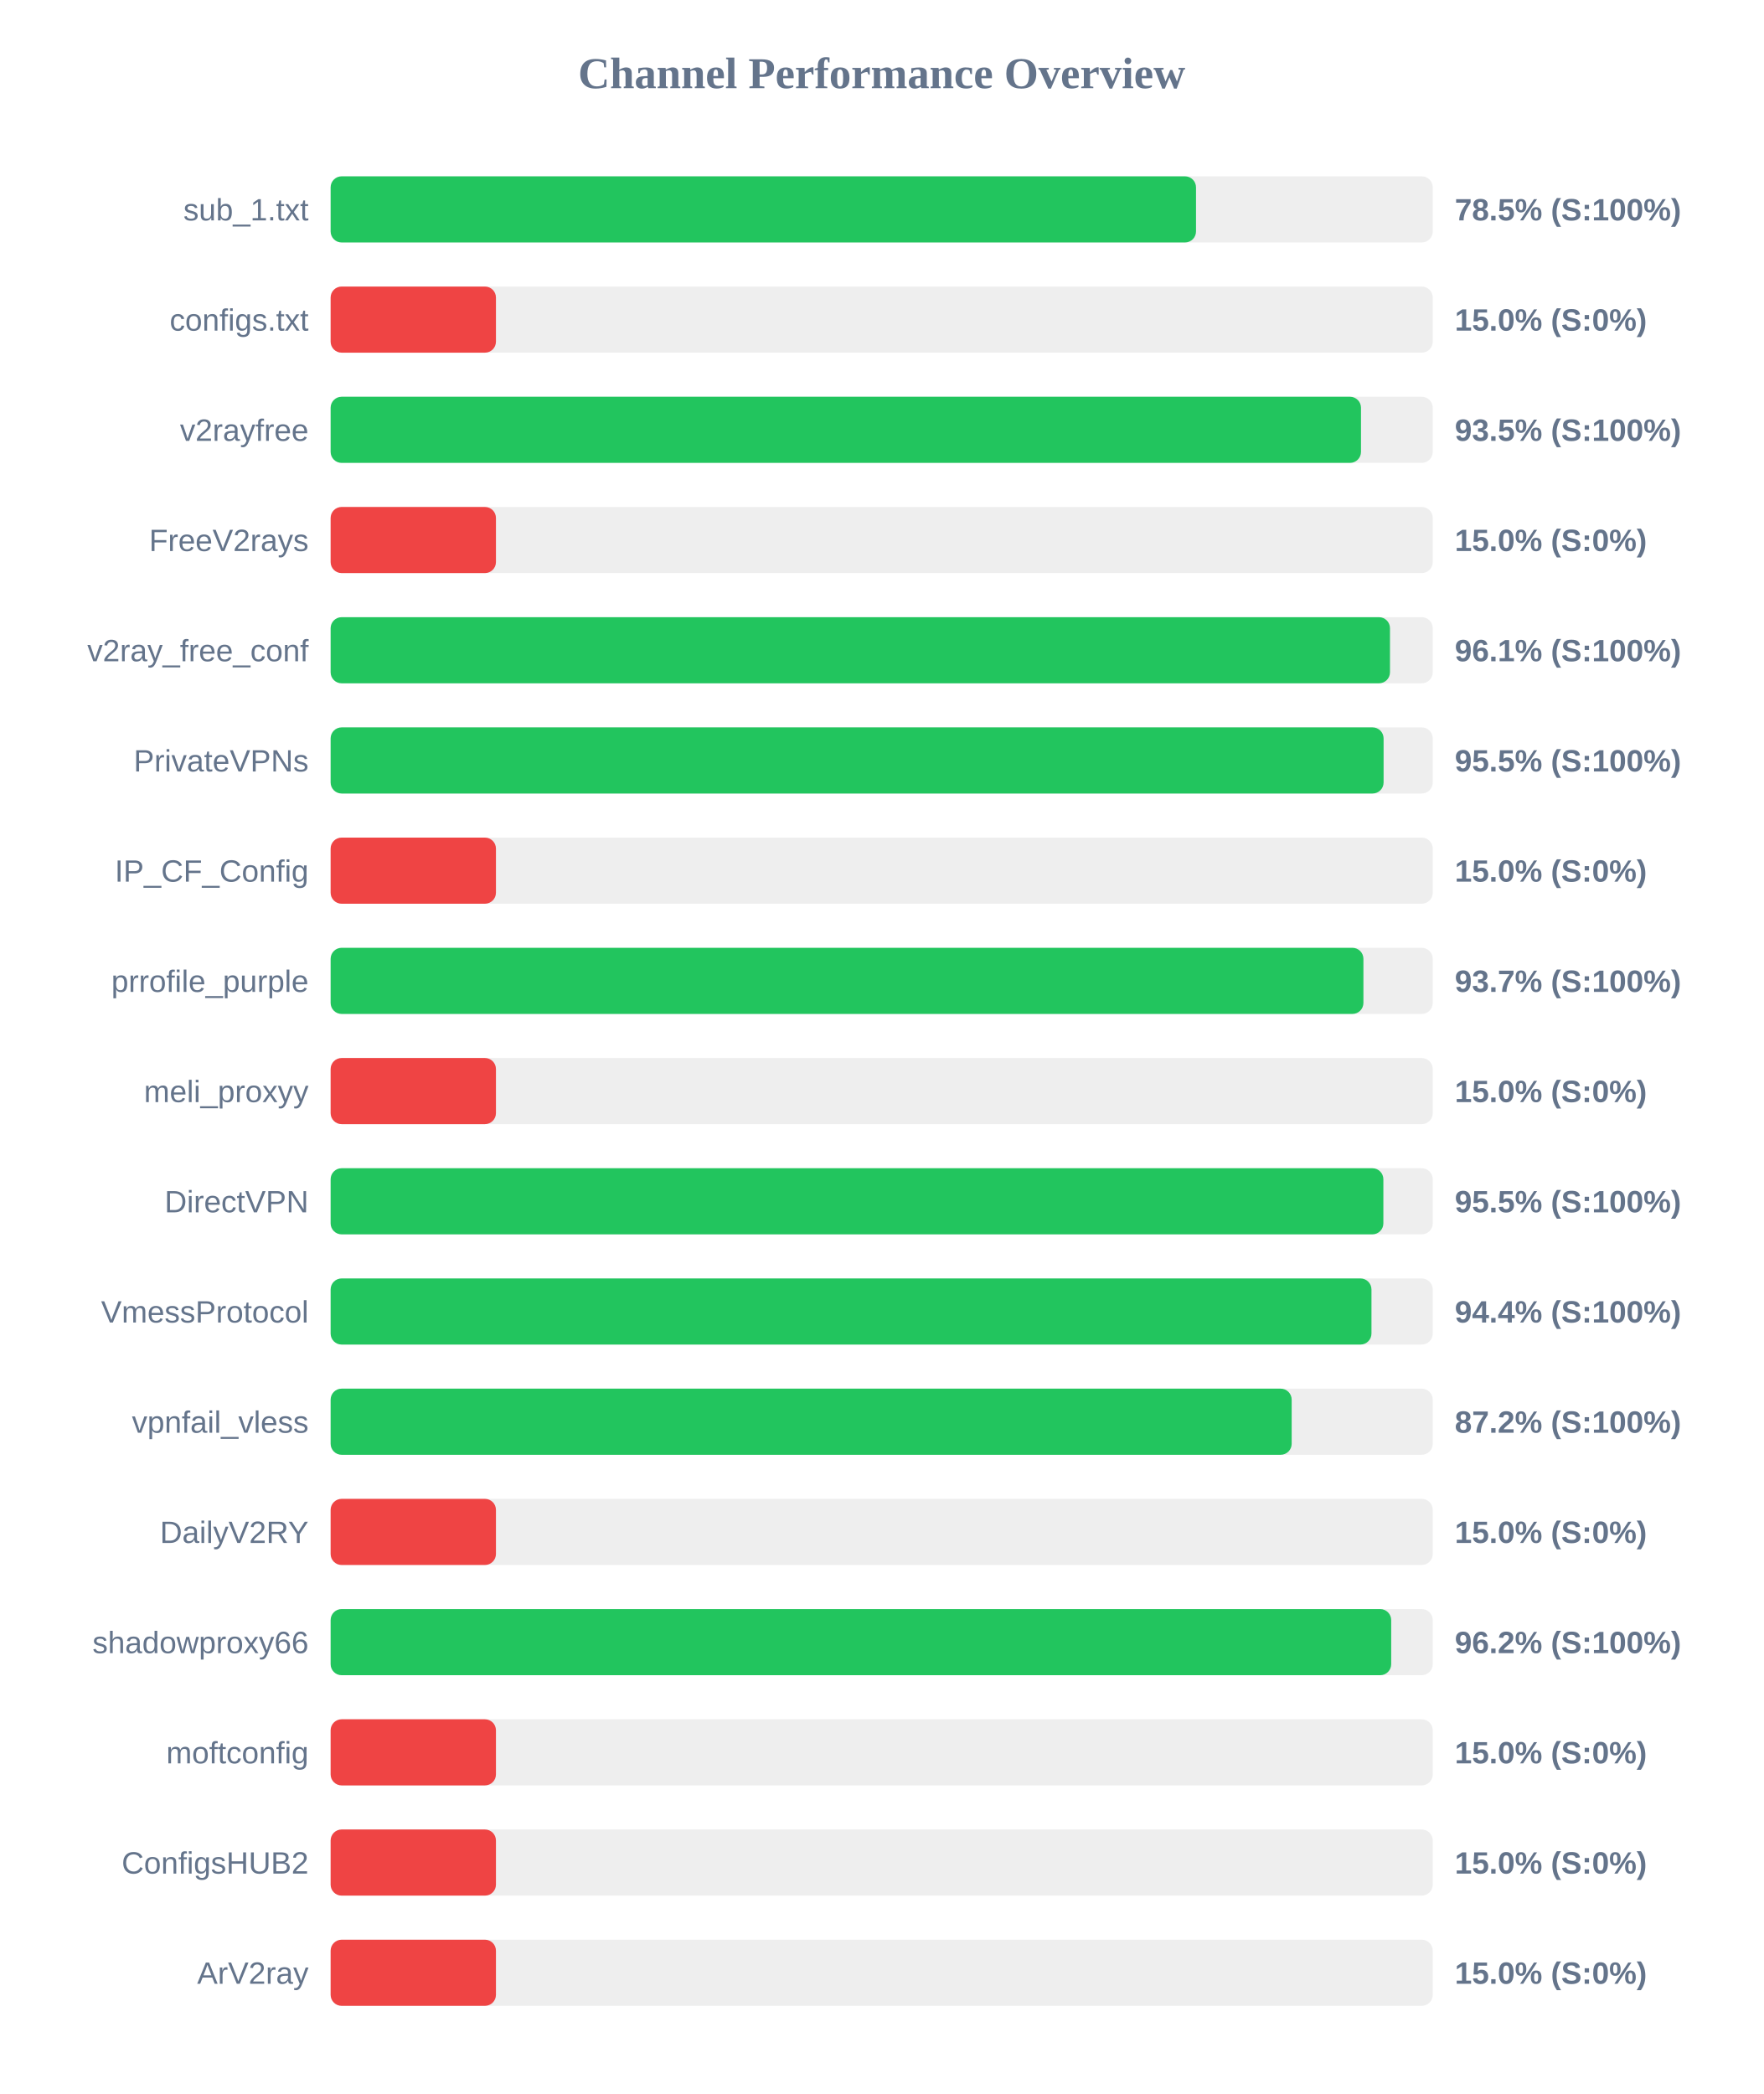
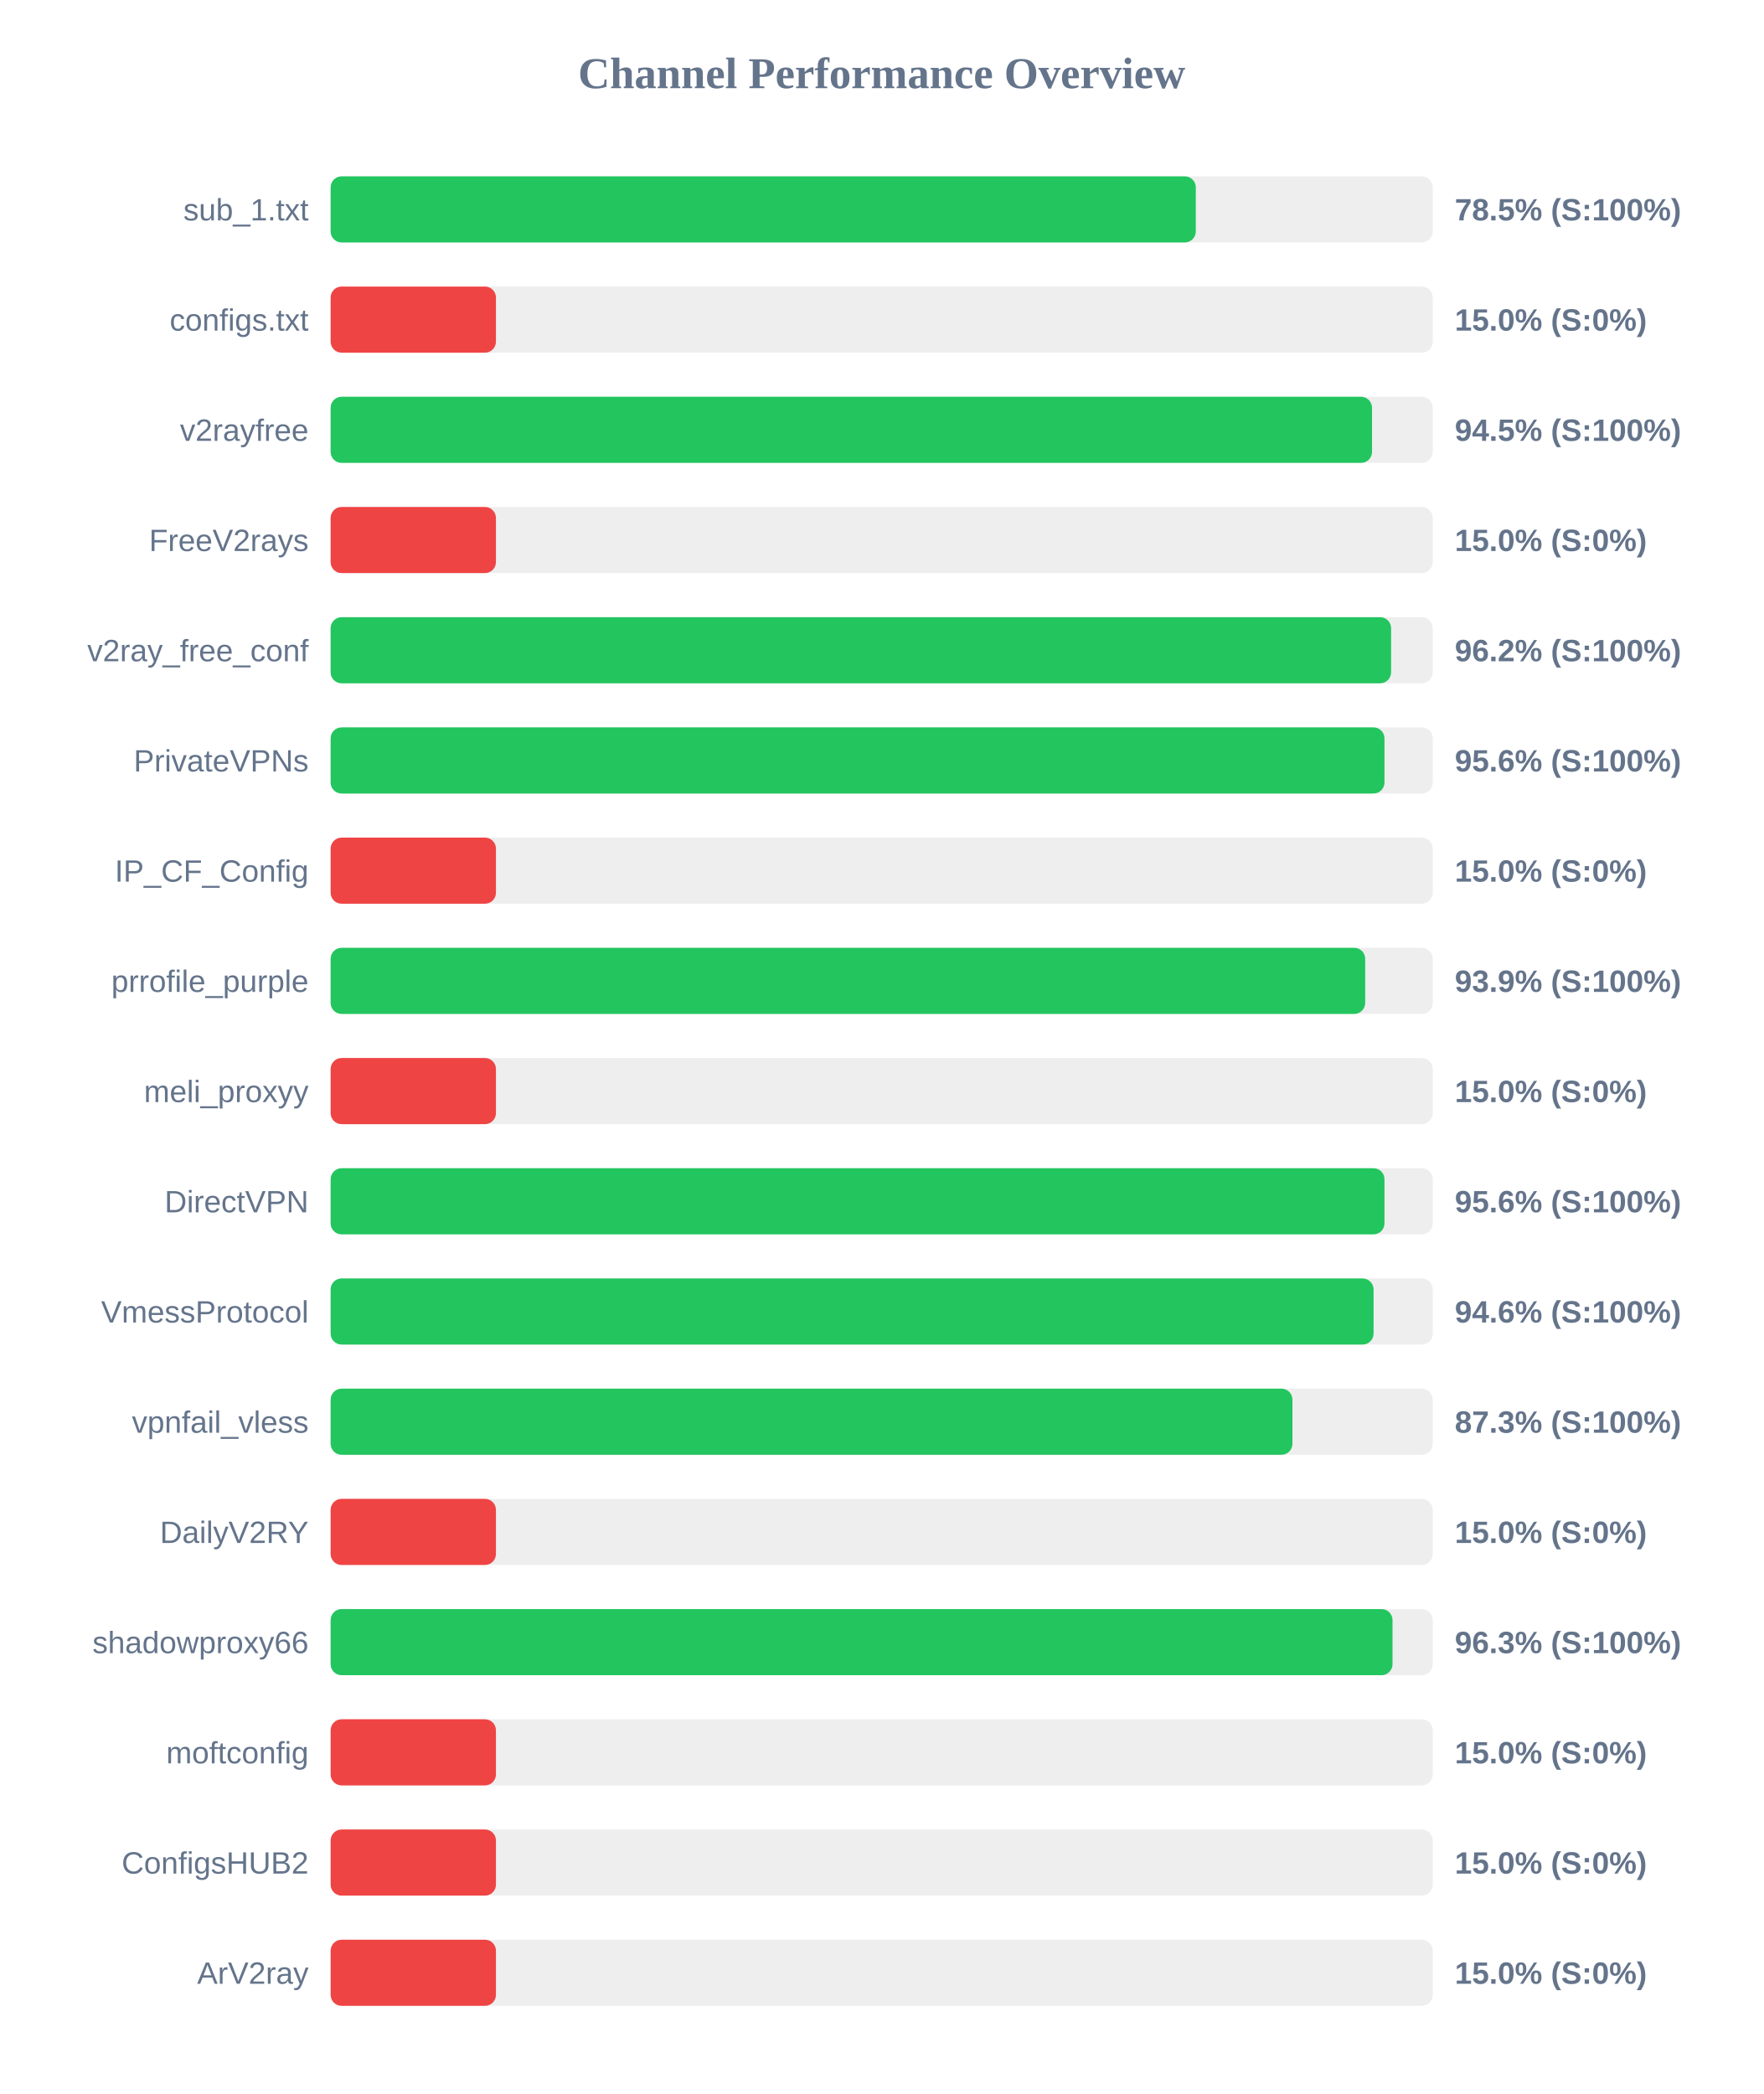
<svg xmlns="http://www.w3.org/2000/svg" width="800" height="950" version="1.1">
  <style>
        .row { font: 14px Arial; fill: #64748b; }
        .score { font: bold 14px Arial; fill: #64748b; }
    </style>
  <text x="400" y="40" text-anchor="middle" font-size="20px" font-weight="bold" fill="#64748b">Channel Performance Overview</text>
  <rect x="150" y="80" width="500" height="30" fill="#eee" rx="5" />
-   <rect x="150" y="80" width="392.6" height="30" fill="#22c55e" rx="5" />
+   <rect x="150" y="80" width="392.5" height="30" fill="#22c55e" rx="5" />
  <text x="140" y="100" text-anchor="end" class="row">sub_1.txt</text>
  <text x="660" y="100" text-anchor="start" class="score">78.5% (S:100%)</text>
  <rect x="150" y="130" width="500" height="30" fill="#eee" rx="5" />
  <rect x="150" y="130" width="75.0" height="30" fill="#ef4444" rx="5" />
  <text x="140" y="150" text-anchor="end" class="row">configs.txt</text>
  <text x="660" y="150" text-anchor="start" class="score">15.0% (S:0%)</text>
  <rect x="150" y="180" width="500" height="30" fill="#eee" rx="5" />
-   <rect x="150" y="180" width="467.45" height="30" fill="#22c55e" rx="5" />
+   <rect x="150" y="180" width="472.45" height="30" fill="#22c55e" rx="5" />
  <text x="140" y="200" text-anchor="end" class="row">v2rayfree</text>
-   <text x="660" y="200" text-anchor="start" class="score">93.5% (S:100%)</text>
+   <text x="660" y="200" text-anchor="start" class="score">94.5% (S:100%)</text>
  <rect x="150" y="230" width="500" height="30" fill="#eee" rx="5" />
  <rect x="150" y="230" width="75.0" height="30" fill="#ef4444" rx="5" />
  <text x="140" y="250" text-anchor="end" class="row">FreeV2rays</text>
  <text x="660" y="250" text-anchor="start" class="score">15.0% (S:0%)</text>
  <rect x="150" y="280" width="500" height="30" fill="#eee" rx="5" />
-   <rect x="150" y="280" width="480.6" height="30" fill="#22c55e" rx="5" />
+   <rect x="150" y="280" width="481.1" height="30" fill="#22c55e" rx="5" />
  <text x="140" y="300" text-anchor="end" class="row">v2ray_free_conf</text>
-   <text x="660" y="300" text-anchor="start" class="score">96.1% (S:100%)</text>
+   <text x="660" y="300" text-anchor="start" class="score">96.2% (S:100%)</text>
  <rect x="150" y="330" width="500" height="30" fill="#eee" rx="5" />
-   <rect x="150" y="330" width="477.7" height="30" fill="#22c55e" rx="5" />
+   <rect x="150" y="330" width="478.1" height="30" fill="#22c55e" rx="5" />
  <text x="140" y="350" text-anchor="end" class="row">PrivateVPNs</text>
-   <text x="660" y="350" text-anchor="start" class="score">95.5% (S:100%)</text>
+   <text x="660" y="350" text-anchor="start" class="score">95.6% (S:100%)</text>
  <rect x="150" y="380" width="500" height="30" fill="#eee" rx="5" />
  <rect x="150" y="380" width="75.0" height="30" fill="#ef4444" rx="5" />
  <text x="140" y="400" text-anchor="end" class="row">IP_CF_Config</text>
  <text x="660" y="400" text-anchor="start" class="score">15.0% (S:0%)</text>
  <rect x="150" y="430" width="500" height="30" fill="#eee" rx="5" />
-   <rect x="150" y="430" width="468.55" height="30" fill="#22c55e" rx="5" />
+   <rect x="150" y="430" width="469.35" height="30" fill="#22c55e" rx="5" />
  <text x="140" y="450" text-anchor="end" class="row">prrofile_purple</text>
-   <text x="660" y="450" text-anchor="start" class="score">93.7% (S:100%)</text>
+   <text x="660" y="450" text-anchor="start" class="score">93.9% (S:100%)</text>
  <rect x="150" y="480" width="500" height="30" fill="#eee" rx="5" />
  <rect x="150" y="480" width="75.0" height="30" fill="#ef4444" rx="5" />
  <text x="140" y="500" text-anchor="end" class="row">meli_proxyy</text>
  <text x="660" y="500" text-anchor="start" class="score">15.0% (S:0%)</text>
  <rect x="150" y="530" width="500" height="30" fill="#eee" rx="5" />
-   <rect x="150" y="530" width="477.6" height="30" fill="#22c55e" rx="5" />
+   <rect x="150" y="530" width="478.1" height="30" fill="#22c55e" rx="5" />
  <text x="140" y="550" text-anchor="end" class="row">DirectVPN</text>
-   <text x="660" y="550" text-anchor="start" class="score">95.5% (S:100%)</text>
+   <text x="660" y="550" text-anchor="start" class="score">95.6% (S:100%)</text>
  <rect x="150" y="580" width="500" height="30" fill="#eee" rx="5" />
-   <rect x="150" y="580" width="472.2" height="30" fill="#22c55e" rx="5" />
+   <rect x="150" y="580" width="473.15" height="30" fill="#22c55e" rx="5" />
  <text x="140" y="600" text-anchor="end" class="row">VmessProtocol</text>
-   <text x="660" y="600" text-anchor="start" class="score">94.4% (S:100%)</text>
+   <text x="660" y="600" text-anchor="start" class="score">94.6% (S:100%)</text>
  <rect x="150" y="630" width="500" height="30" fill="#eee" rx="5" />
-   <rect x="150" y="630" width="436.0" height="30" fill="#22c55e" rx="5" />
+   <rect x="150" y="630" width="436.35" height="30" fill="#22c55e" rx="5" />
  <text x="140" y="650" text-anchor="end" class="row">vpnfail_vless</text>
-   <text x="660" y="650" text-anchor="start" class="score">87.2% (S:100%)</text>
+   <text x="660" y="650" text-anchor="start" class="score">87.3% (S:100%)</text>
  <rect x="150" y="680" width="500" height="30" fill="#eee" rx="5" />
  <rect x="150" y="680" width="75.0" height="30" fill="#ef4444" rx="5" />
  <text x="140" y="700" text-anchor="end" class="row">DailyV2RY</text>
  <text x="660" y="700" text-anchor="start" class="score">15.0% (S:0%)</text>
  <rect x="150" y="730" width="500" height="30" fill="#eee" rx="5" />
-   <rect x="150" y="730" width="481.15" height="30" fill="#22c55e" rx="5" />
+   <rect x="150" y="730" width="481.75" height="30" fill="#22c55e" rx="5" />
  <text x="140" y="750" text-anchor="end" class="row">shadowproxy66</text>
-   <text x="660" y="750" text-anchor="start" class="score">96.2% (S:100%)</text>
+   <text x="660" y="750" text-anchor="start" class="score">96.3% (S:100%)</text>
  <rect x="150" y="780" width="500" height="30" fill="#eee" rx="5" />
  <rect x="150" y="780" width="75.0" height="30" fill="#ef4444" rx="5" />
  <text x="140" y="800" text-anchor="end" class="row">moftconfig</text>
  <text x="660" y="800" text-anchor="start" class="score">15.0% (S:0%)</text>
  <rect x="150" y="830" width="500" height="30" fill="#eee" rx="5" />
  <rect x="150" y="830" width="75.0" height="30" fill="#ef4444" rx="5" />
  <text x="140" y="850" text-anchor="end" class="row">ConfigsHUB2</text>
  <text x="660" y="850" text-anchor="start" class="score">15.0% (S:0%)</text>
  <rect x="150" y="880" width="500" height="30" fill="#eee" rx="5" />
  <rect x="150" y="880" width="75.0" height="30" fill="#ef4444" rx="5" />
  <text x="140" y="900" text-anchor="end" class="row">ArV2ray</text>
  <text x="660" y="900" text-anchor="start" class="score">15.0% (S:0%)</text>
</svg>
